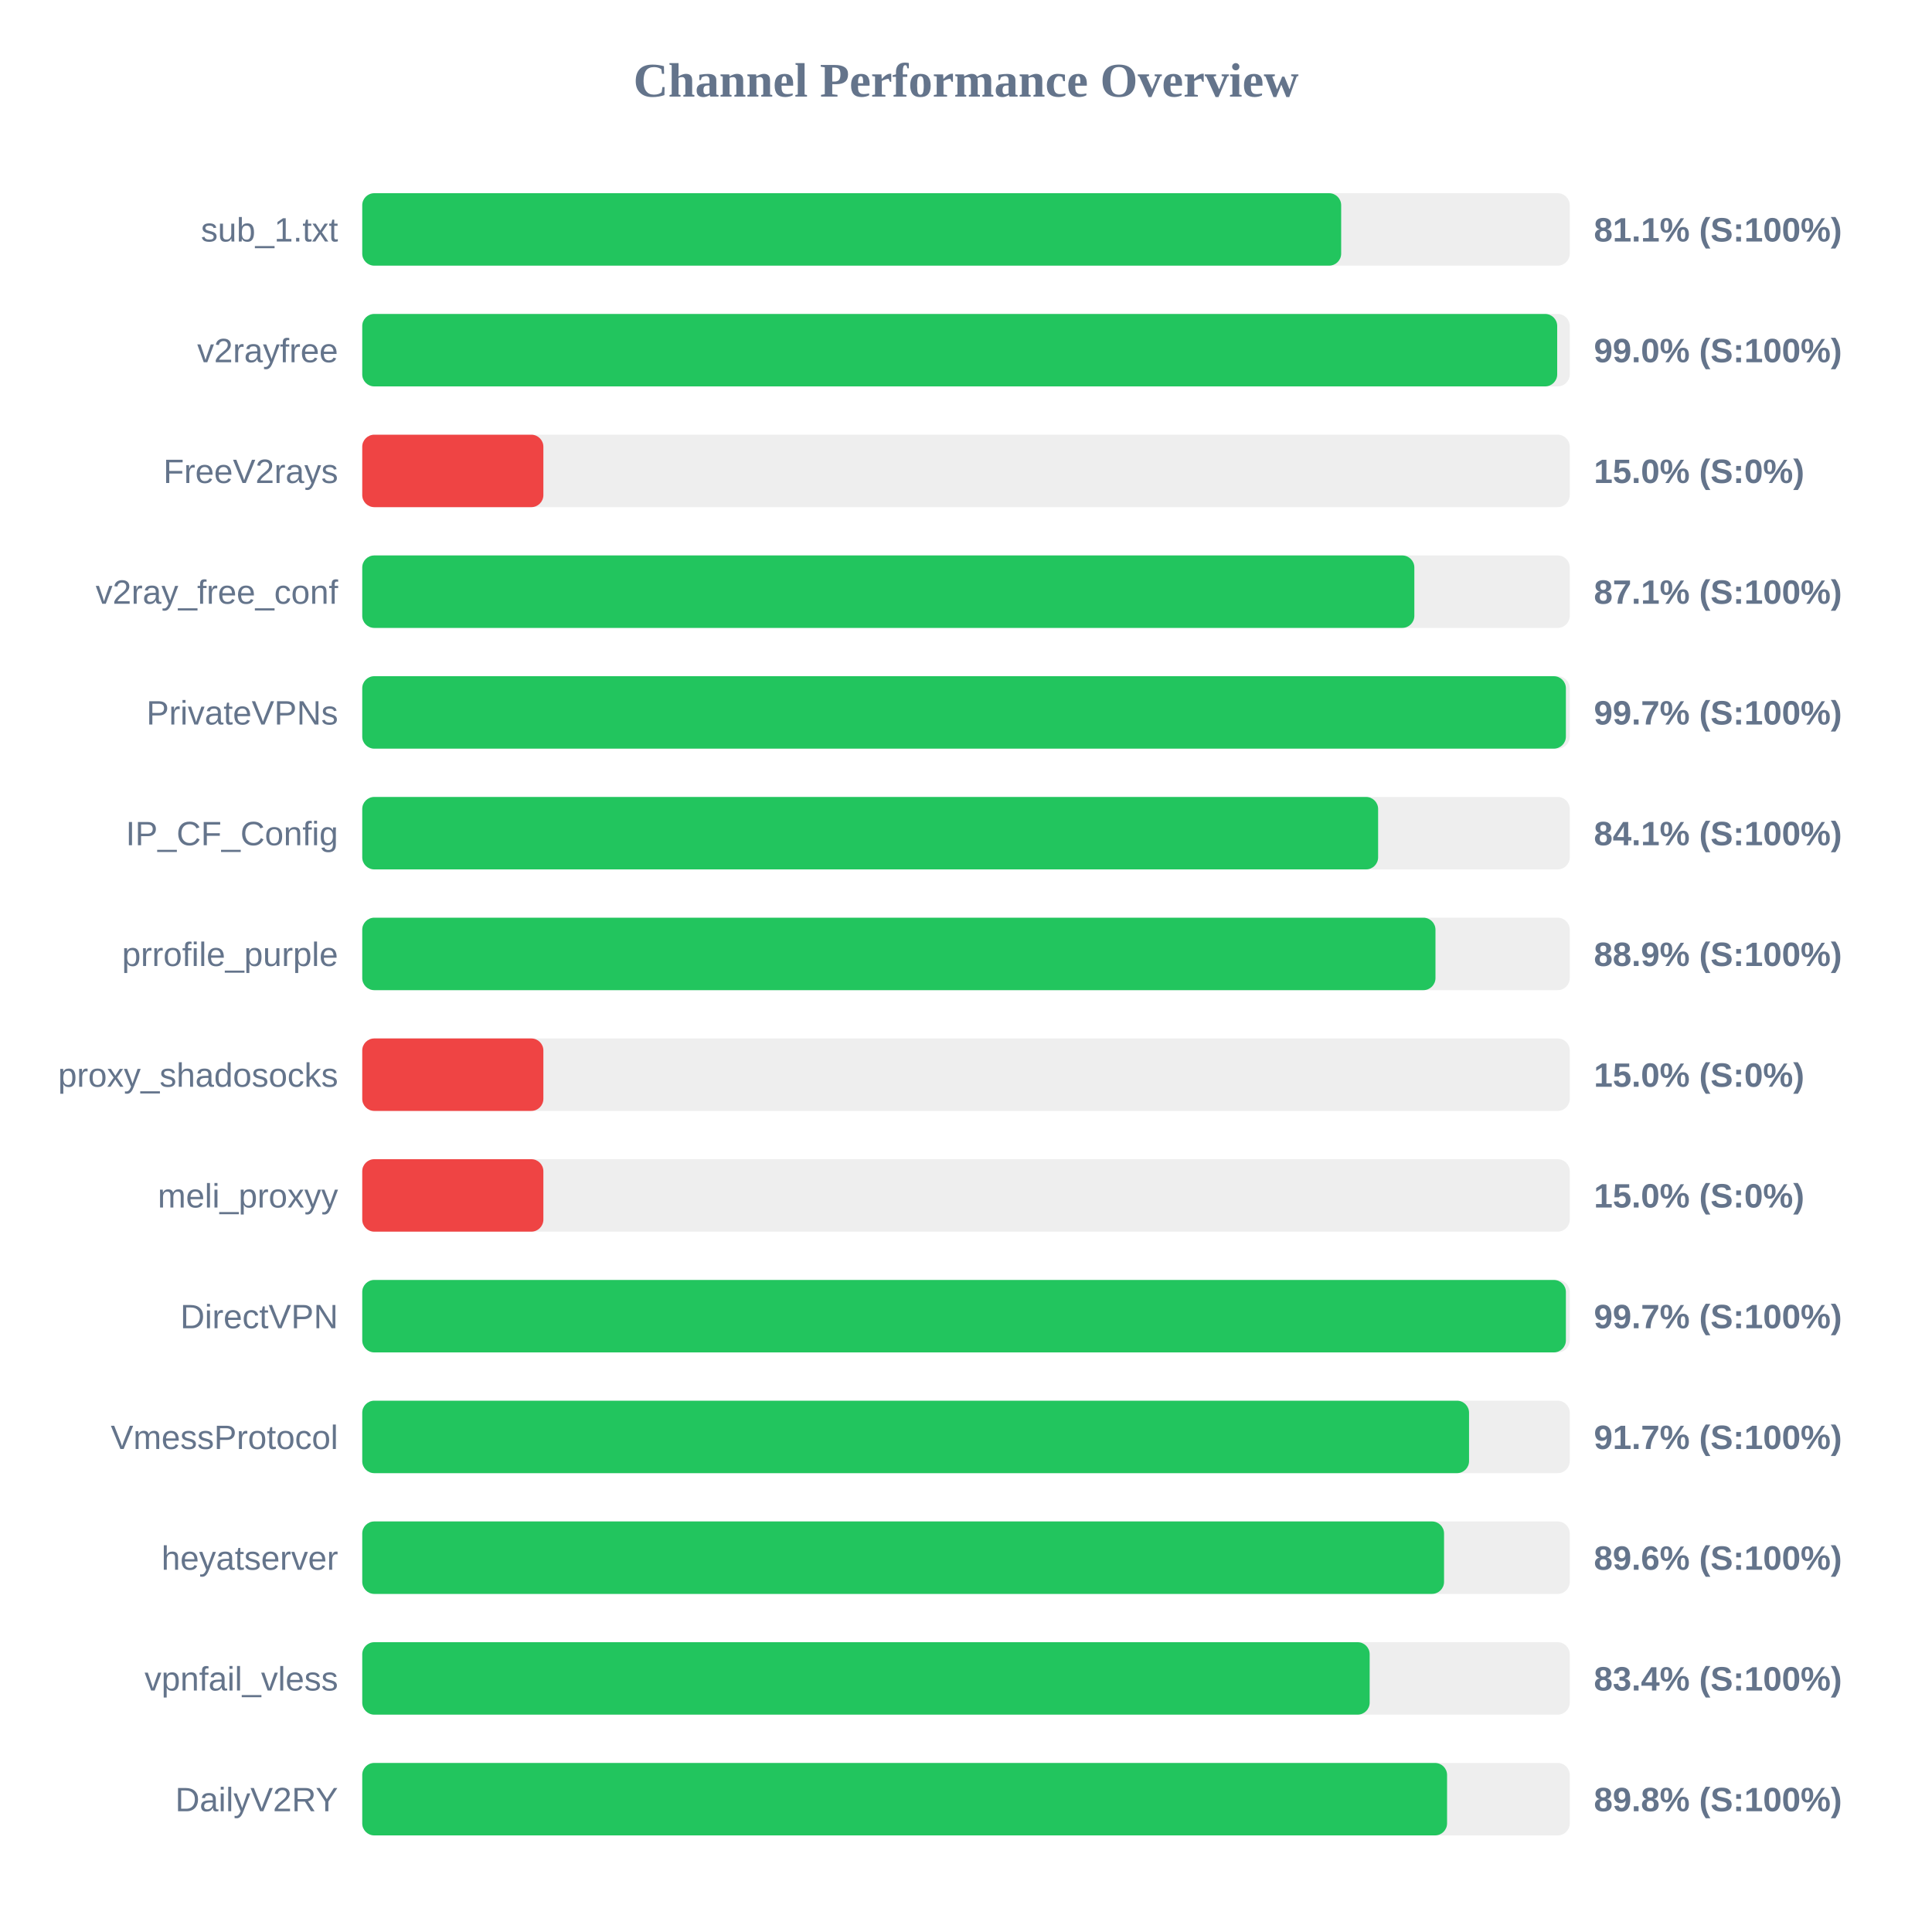
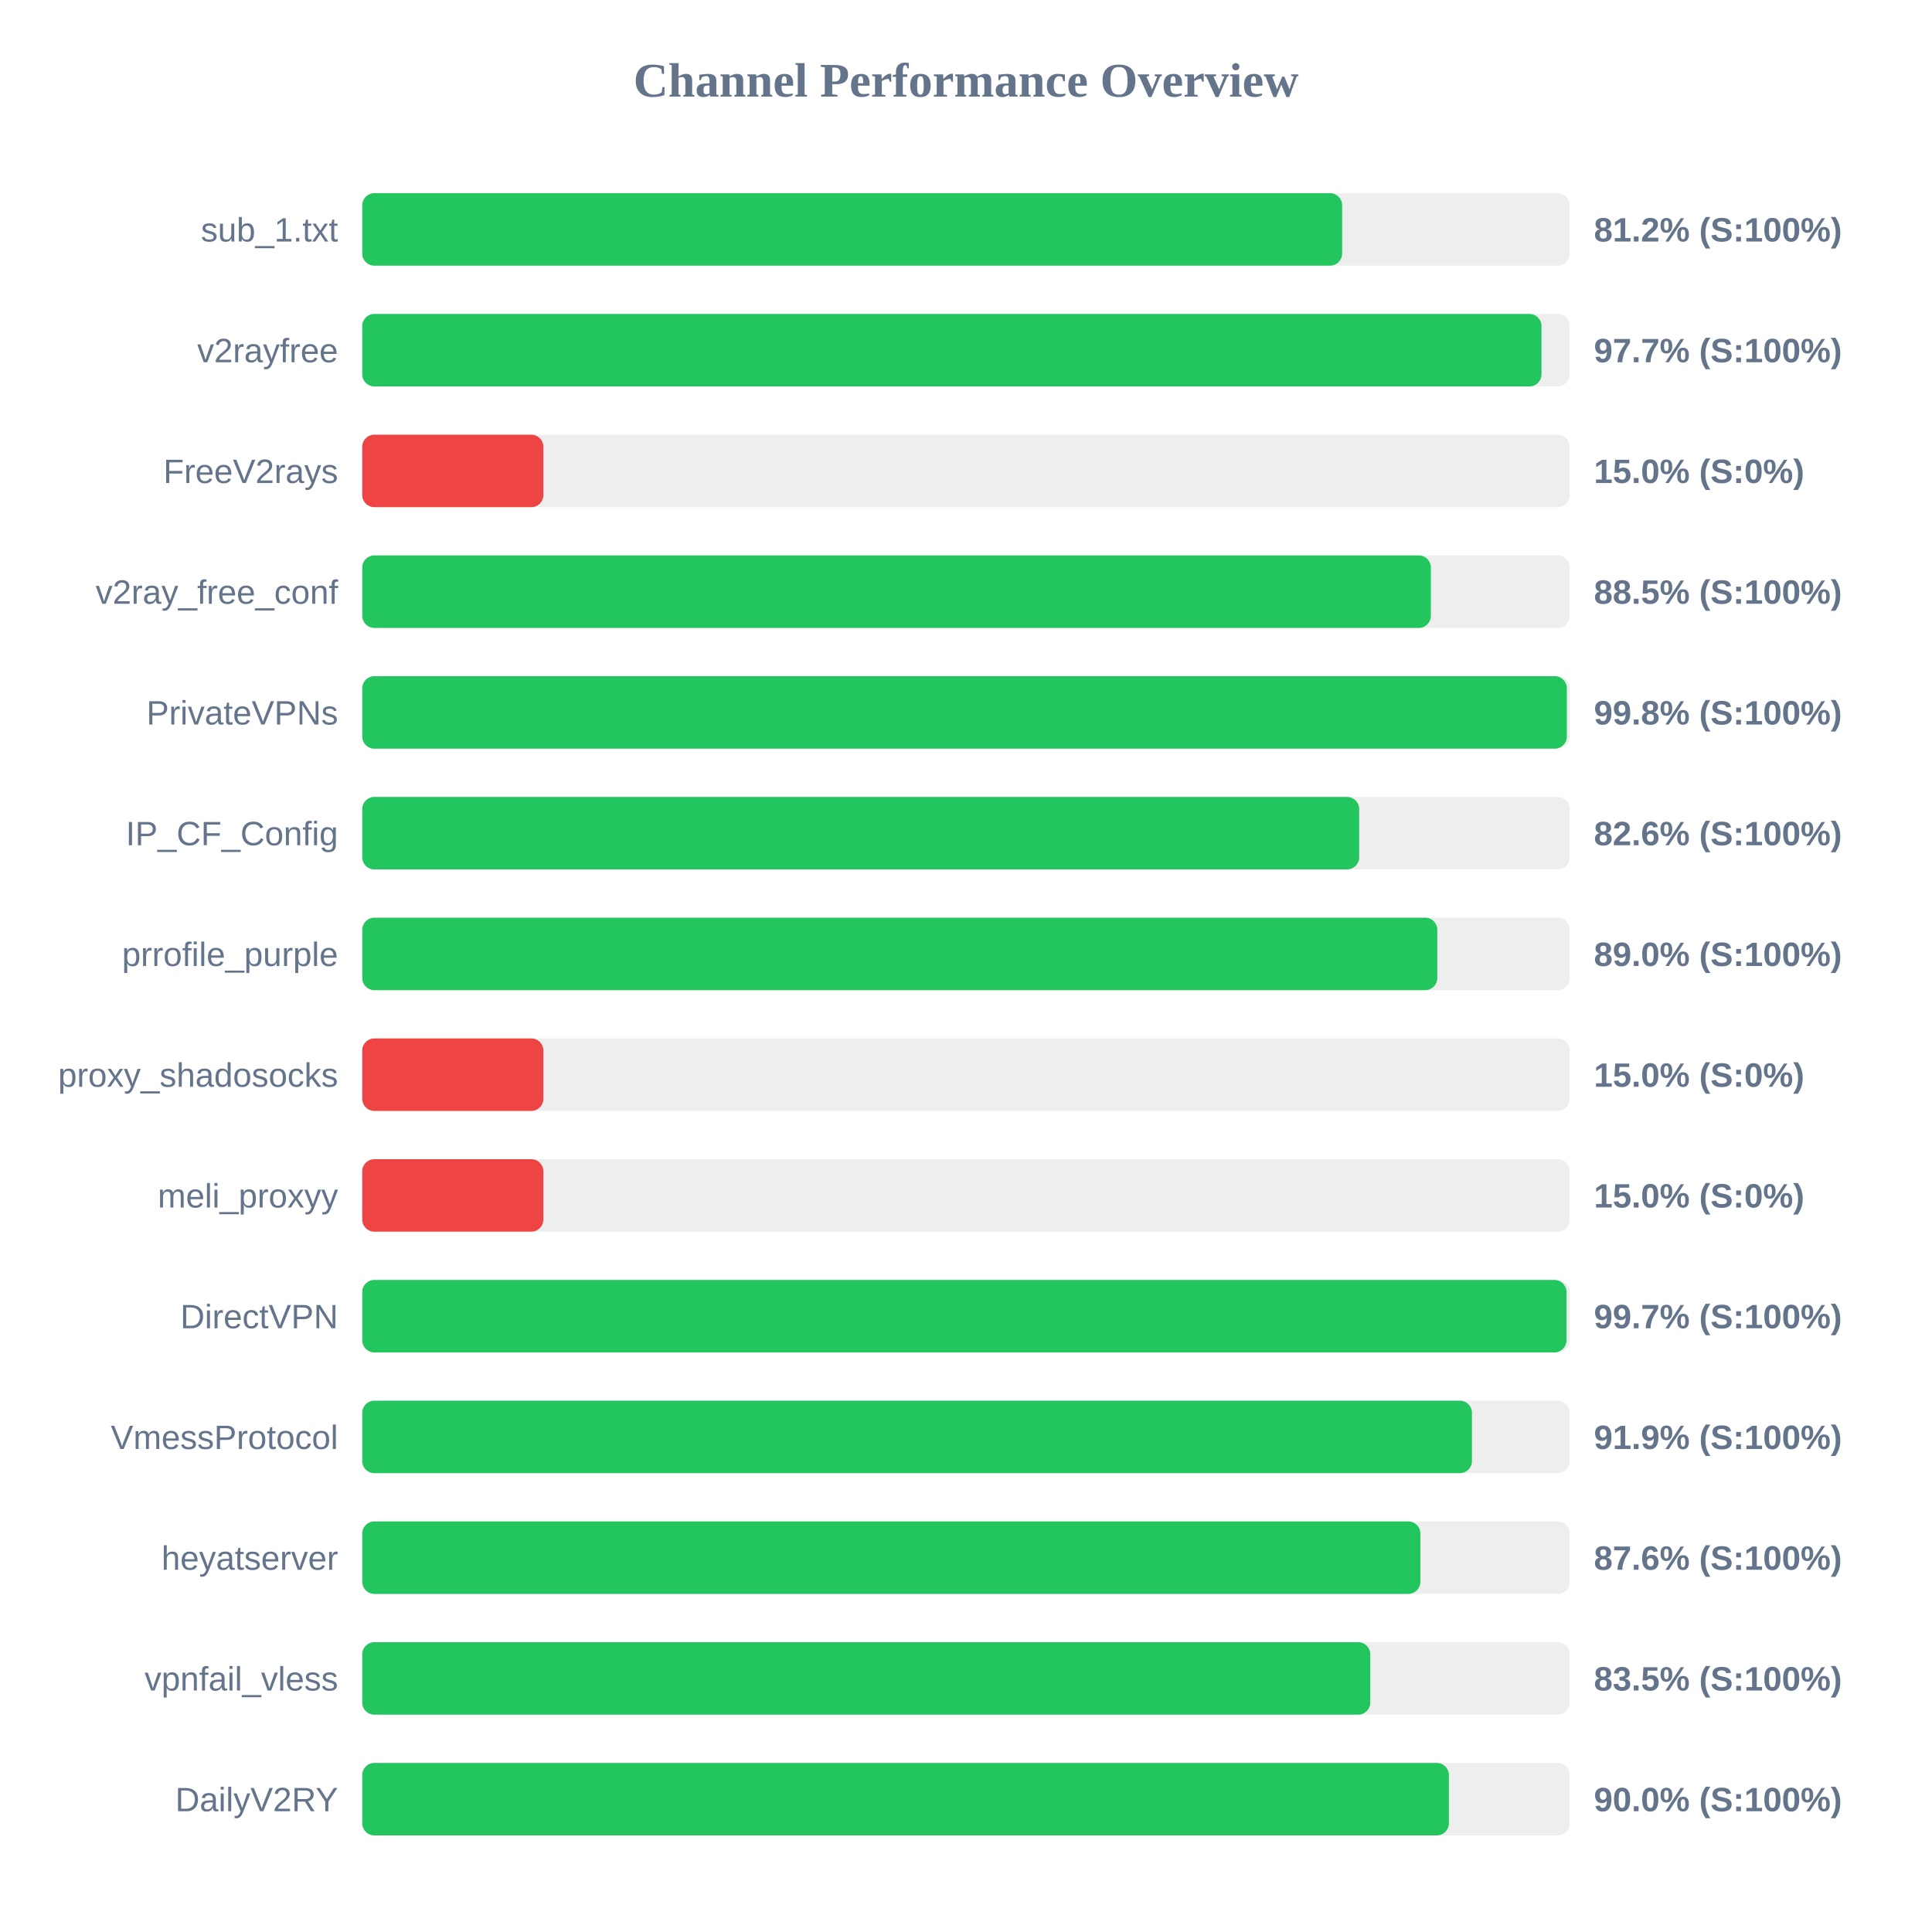
<svg xmlns="http://www.w3.org/2000/svg" width="800" height="800" version="1.1">
  <style>
        .row { font: 14px Arial; fill: #64748b; }
        .score { font: bold 14px Arial; fill: #64748b; }
    </style>
  <text x="400" y="40" text-anchor="middle" font-size="20px" font-weight="bold" fill="#64748b">Channel Performance Overview</text>
  <rect x="150" y="80" width="500" height="30" fill="#eee" rx="5" />
-   <rect x="150" y="80" width="405.35" height="30" fill="#22c55e" rx="5" />
+   <rect x="150" y="80" width="405.75" height="30" fill="#22c55e" rx="5" />
  <text x="140" y="100" text-anchor="end" class="row">sub_1.txt</text>
-   <text x="660" y="100" text-anchor="start" class="score">81.1% (S:100%)</text>
+   <text x="660" y="100" text-anchor="start" class="score">81.2% (S:100%)</text>
  <rect x="150" y="130" width="500" height="30" fill="#eee" rx="5" />
-   <rect x="150" y="130" width="494.8" height="30" fill="#22c55e" rx="5" />
+   <rect x="150" y="130" width="488.3" height="30" fill="#22c55e" rx="5" />
  <text x="140" y="150" text-anchor="end" class="row">v2rayfree</text>
-   <text x="660" y="150" text-anchor="start" class="score">99.0% (S:100%)</text>
+   <text x="660" y="150" text-anchor="start" class="score">97.7% (S:100%)</text>
  <rect x="150" y="180" width="500" height="30" fill="#eee" rx="5" />
  <rect x="150" y="180" width="75.0" height="30" fill="#ef4444" rx="5" />
  <text x="140" y="200" text-anchor="end" class="row">FreeV2rays</text>
  <text x="660" y="200" text-anchor="start" class="score">15.0% (S:0%)</text>
  <rect x="150" y="230" width="500" height="30" fill="#eee" rx="5" />
-   <rect x="150" y="230" width="435.65" height="30" fill="#22c55e" rx="5" />
+   <rect x="150" y="230" width="442.5" height="30" fill="#22c55e" rx="5" />
  <text x="140" y="250" text-anchor="end" class="row">v2ray_free_conf</text>
-   <text x="660" y="250" text-anchor="start" class="score">87.1% (S:100%)</text>
+   <text x="660" y="250" text-anchor="start" class="score">88.5% (S:100%)</text>
  <rect x="150" y="280" width="500" height="30" fill="#eee" rx="5" />
-   <rect x="150" y="280" width="498.4" height="30" fill="#22c55e" rx="5" />
+   <rect x="150" y="280" width="498.8" height="30" fill="#22c55e" rx="5" />
  <text x="140" y="300" text-anchor="end" class="row">PrivateVPNs</text>
-   <text x="660" y="300" text-anchor="start" class="score">99.7% (S:100%)</text>
+   <text x="660" y="300" text-anchor="start" class="score">99.8% (S:100%)</text>
  <rect x="150" y="330" width="500" height="30" fill="#eee" rx="5" />
-   <rect x="150" y="330" width="420.65" height="30" fill="#22c55e" rx="5" />
+   <rect x="150" y="330" width="412.8" height="30" fill="#22c55e" rx="5" />
  <text x="140" y="350" text-anchor="end" class="row">IP_CF_Config</text>
-   <text x="660" y="350" text-anchor="start" class="score">84.1% (S:100%)</text>
+   <text x="660" y="350" text-anchor="start" class="score">82.6% (S:100%)</text>
  <rect x="150" y="380" width="500" height="30" fill="#eee" rx="5" />
-   <rect x="150" y="380" width="444.4" height="30" fill="#22c55e" rx="5" />
+   <rect x="150" y="380" width="445.15" height="30" fill="#22c55e" rx="5" />
  <text x="140" y="400" text-anchor="end" class="row">prrofile_purple</text>
-   <text x="660" y="400" text-anchor="start" class="score">88.9% (S:100%)</text>
+   <text x="660" y="400" text-anchor="start" class="score">89.0% (S:100%)</text>
  <rect x="150" y="430" width="500" height="30" fill="#eee" rx="5" />
  <rect x="150" y="430" width="75.0" height="30" fill="#ef4444" rx="5" />
  <text x="140" y="450" text-anchor="end" class="row">proxy_shadosocks</text>
  <text x="660" y="450" text-anchor="start" class="score">15.0% (S:0%)</text>
  <rect x="150" y="480" width="500" height="30" fill="#eee" rx="5" />
  <rect x="150" y="480" width="75.0" height="30" fill="#ef4444" rx="5" />
  <text x="140" y="500" text-anchor="end" class="row">meli_proxyy</text>
  <text x="660" y="500" text-anchor="start" class="score">15.0% (S:0%)</text>
  <rect x="150" y="530" width="500" height="30" fill="#eee" rx="5" />
-   <rect x="150" y="530" width="498.4" height="30" fill="#22c55e" rx="5" />
+   <rect x="150" y="530" width="498.65" height="30" fill="#22c55e" rx="5" />
  <text x="140" y="550" text-anchor="end" class="row">DirectVPN</text>
  <text x="660" y="550" text-anchor="start" class="score">99.7% (S:100%)</text>
  <rect x="150" y="580" width="500" height="30" fill="#eee" rx="5" />
-   <rect x="150" y="580" width="458.3" height="30" fill="#22c55e" rx="5" />
+   <rect x="150" y="580" width="459.5" height="30" fill="#22c55e" rx="5" />
  <text x="140" y="600" text-anchor="end" class="row">VmessProtocol</text>
-   <text x="660" y="600" text-anchor="start" class="score">91.7% (S:100%)</text>
+   <text x="660" y="600" text-anchor="start" class="score">91.9% (S:100%)</text>
  <rect x="150" y="630" width="500" height="30" fill="#eee" rx="5" />
-   <rect x="150" y="630" width="447.95" height="30" fill="#22c55e" rx="5" />
+   <rect x="150" y="630" width="438.15" height="30" fill="#22c55e" rx="5" />
  <text x="140" y="650" text-anchor="end" class="row">heyatserver</text>
-   <text x="660" y="650" text-anchor="start" class="score">89.6% (S:100%)</text>
+   <text x="660" y="650" text-anchor="start" class="score">87.6% (S:100%)</text>
  <rect x="150" y="680" width="500" height="30" fill="#eee" rx="5" />
-   <rect x="150" y="680" width="417.15" height="30" fill="#22c55e" rx="5" />
+   <rect x="150" y="680" width="417.4" height="30" fill="#22c55e" rx="5" />
  <text x="140" y="700" text-anchor="end" class="row">vpnfail_vless</text>
-   <text x="660" y="700" text-anchor="start" class="score">83.4% (S:100%)</text>
+   <text x="660" y="700" text-anchor="start" class="score">83.5% (S:100%)</text>
  <rect x="150" y="730" width="500" height="30" fill="#eee" rx="5" />
-   <rect x="150" y="730" width="449.2" height="30" fill="#22c55e" rx="5" />
+   <rect x="150" y="730" width="449.95" height="30" fill="#22c55e" rx="5" />
  <text x="140" y="750" text-anchor="end" class="row">DailyV2RY</text>
-   <text x="660" y="750" text-anchor="start" class="score">89.8% (S:100%)</text>
+   <text x="660" y="750" text-anchor="start" class="score">90.0% (S:100%)</text>
</svg>
